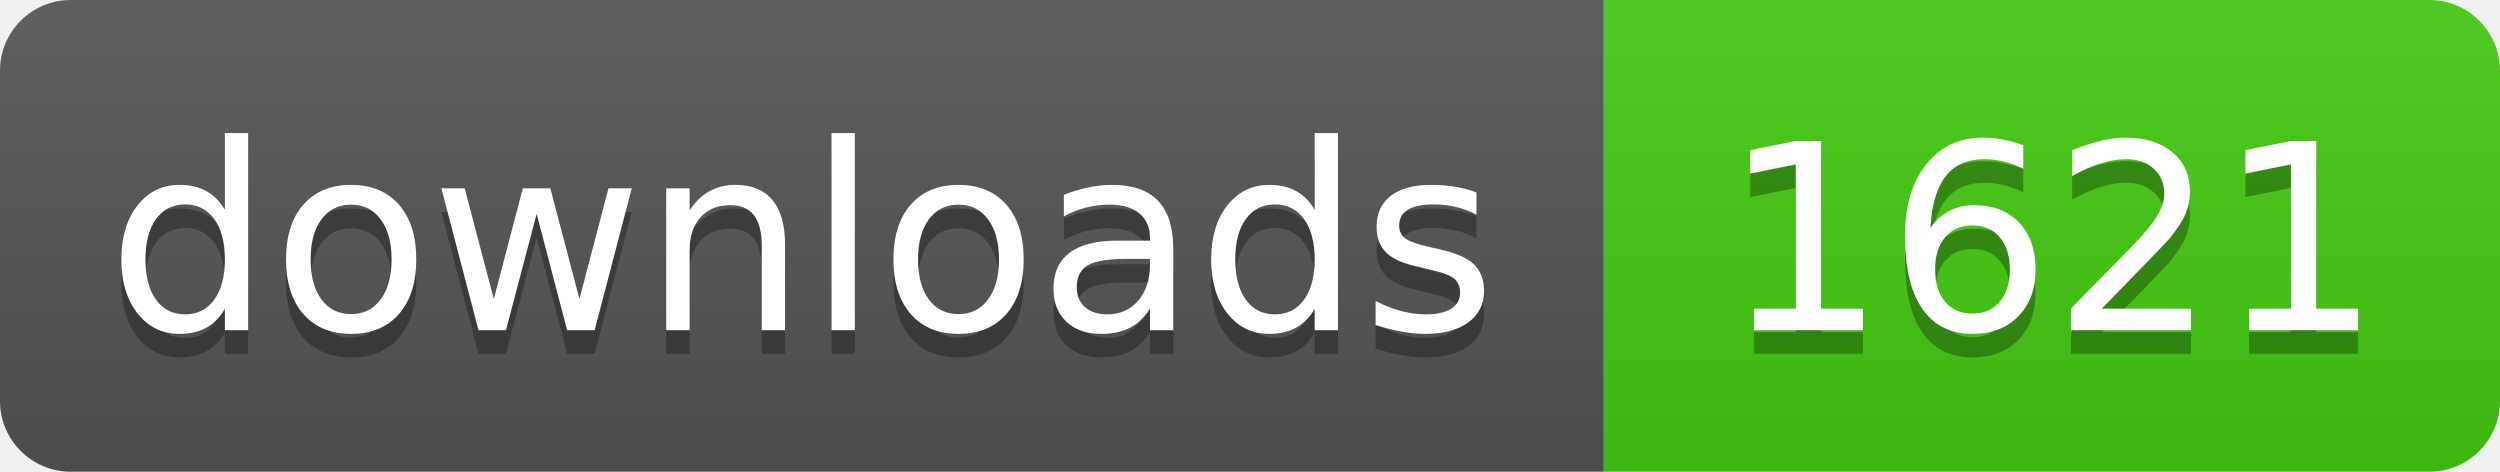
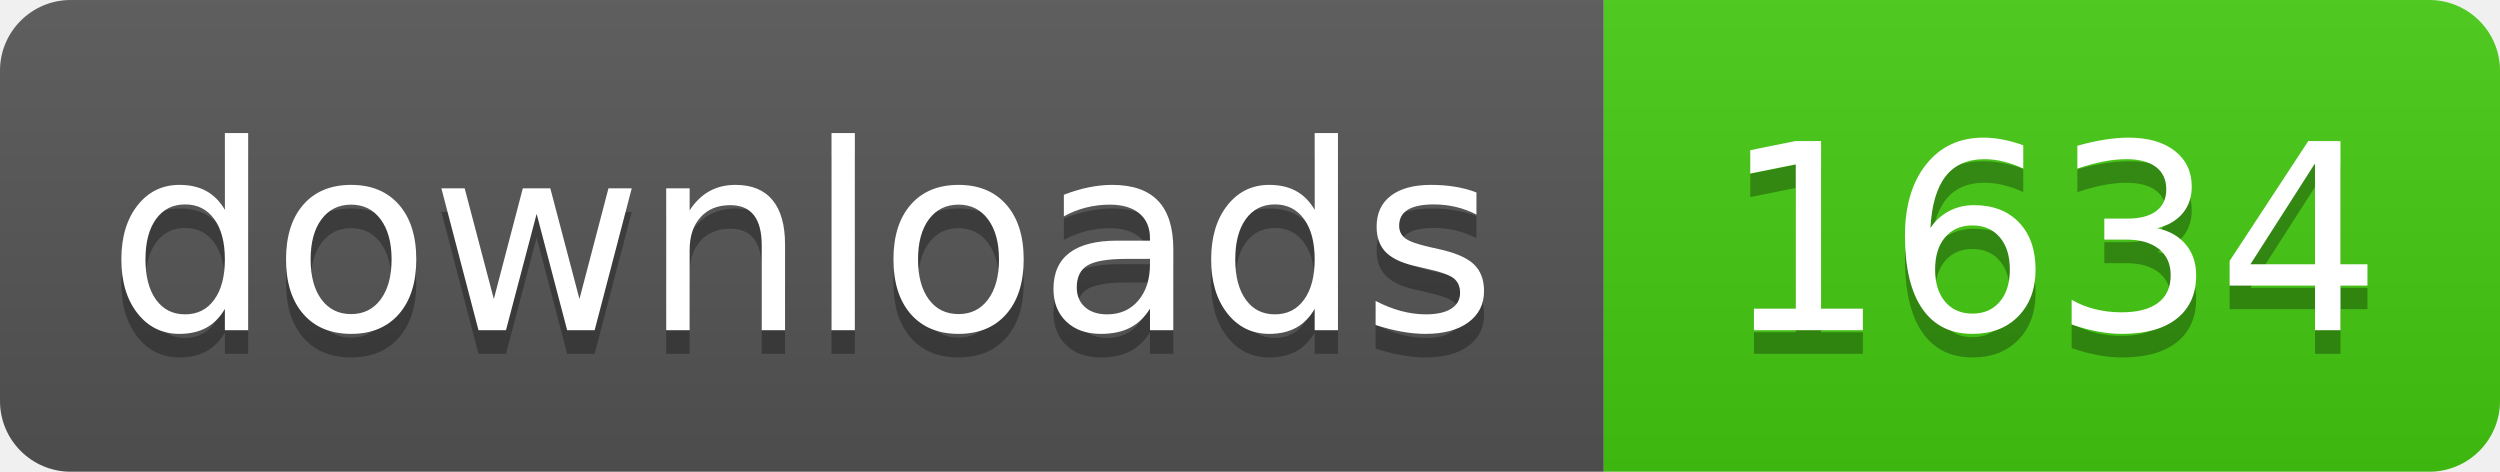
- <svg xmlns="http://www.w3.org/2000/svg" width="106" height="20" role="img" aria-label="downloads: 1621">
+ <svg xmlns="http://www.w3.org/2000/svg" width="106" height="20" role="img" aria-label="downloads: 1634">
  <linearGradient id="s" x2="0" y2="100%">
    <stop offset="0" stop-color="#bbb" stop-opacity=".1" />
    <stop offset="1" stop-opacity=".1" />
  </linearGradient>
  <clipPath id="r">
    <rect width="106" height="20" rx="3" fill="#fff" />
  </clipPath>
  <g clip-path="url(#r)">
    <rect width="68" height="20" fill="#555" />
    <rect x="68" width="38" height="20" fill="#4c1" />
    <rect width="106" height="20" fill="url(#s)" />
  </g>
  <g fill="#fff" text-anchor="middle" font-family="Verdana,Geneva,DejaVu Sans,sans-serif" text-rendering="geometricPrecision" font-size="110">
    <text aria-hidden="true" x="340" y="150" fill="#010101" fill-opacity=".3" transform="scale(.1)" textLength="560">downloads</text>
    <text x="340" y="140" transform="scale(.1)" fill="#fff" textLength="560">downloads</text>
-     <text aria-hidden="true" x="870" y="150" fill="#010101" fill-opacity=".3" transform="scale(.1)" textLength="260">1621</text>
-     <text x="870" y="140" transform="scale(.1)" fill="#fff" textLength="260">1621</text>
+     <text aria-hidden="true" x="870" y="150" fill="#010101" fill-opacity=".3" transform="scale(.1)" textLength="260">1634</text>
+     <text x="870" y="140" transform="scale(.1)" fill="#fff" textLength="260">1634</text>
  </g>
</svg>
